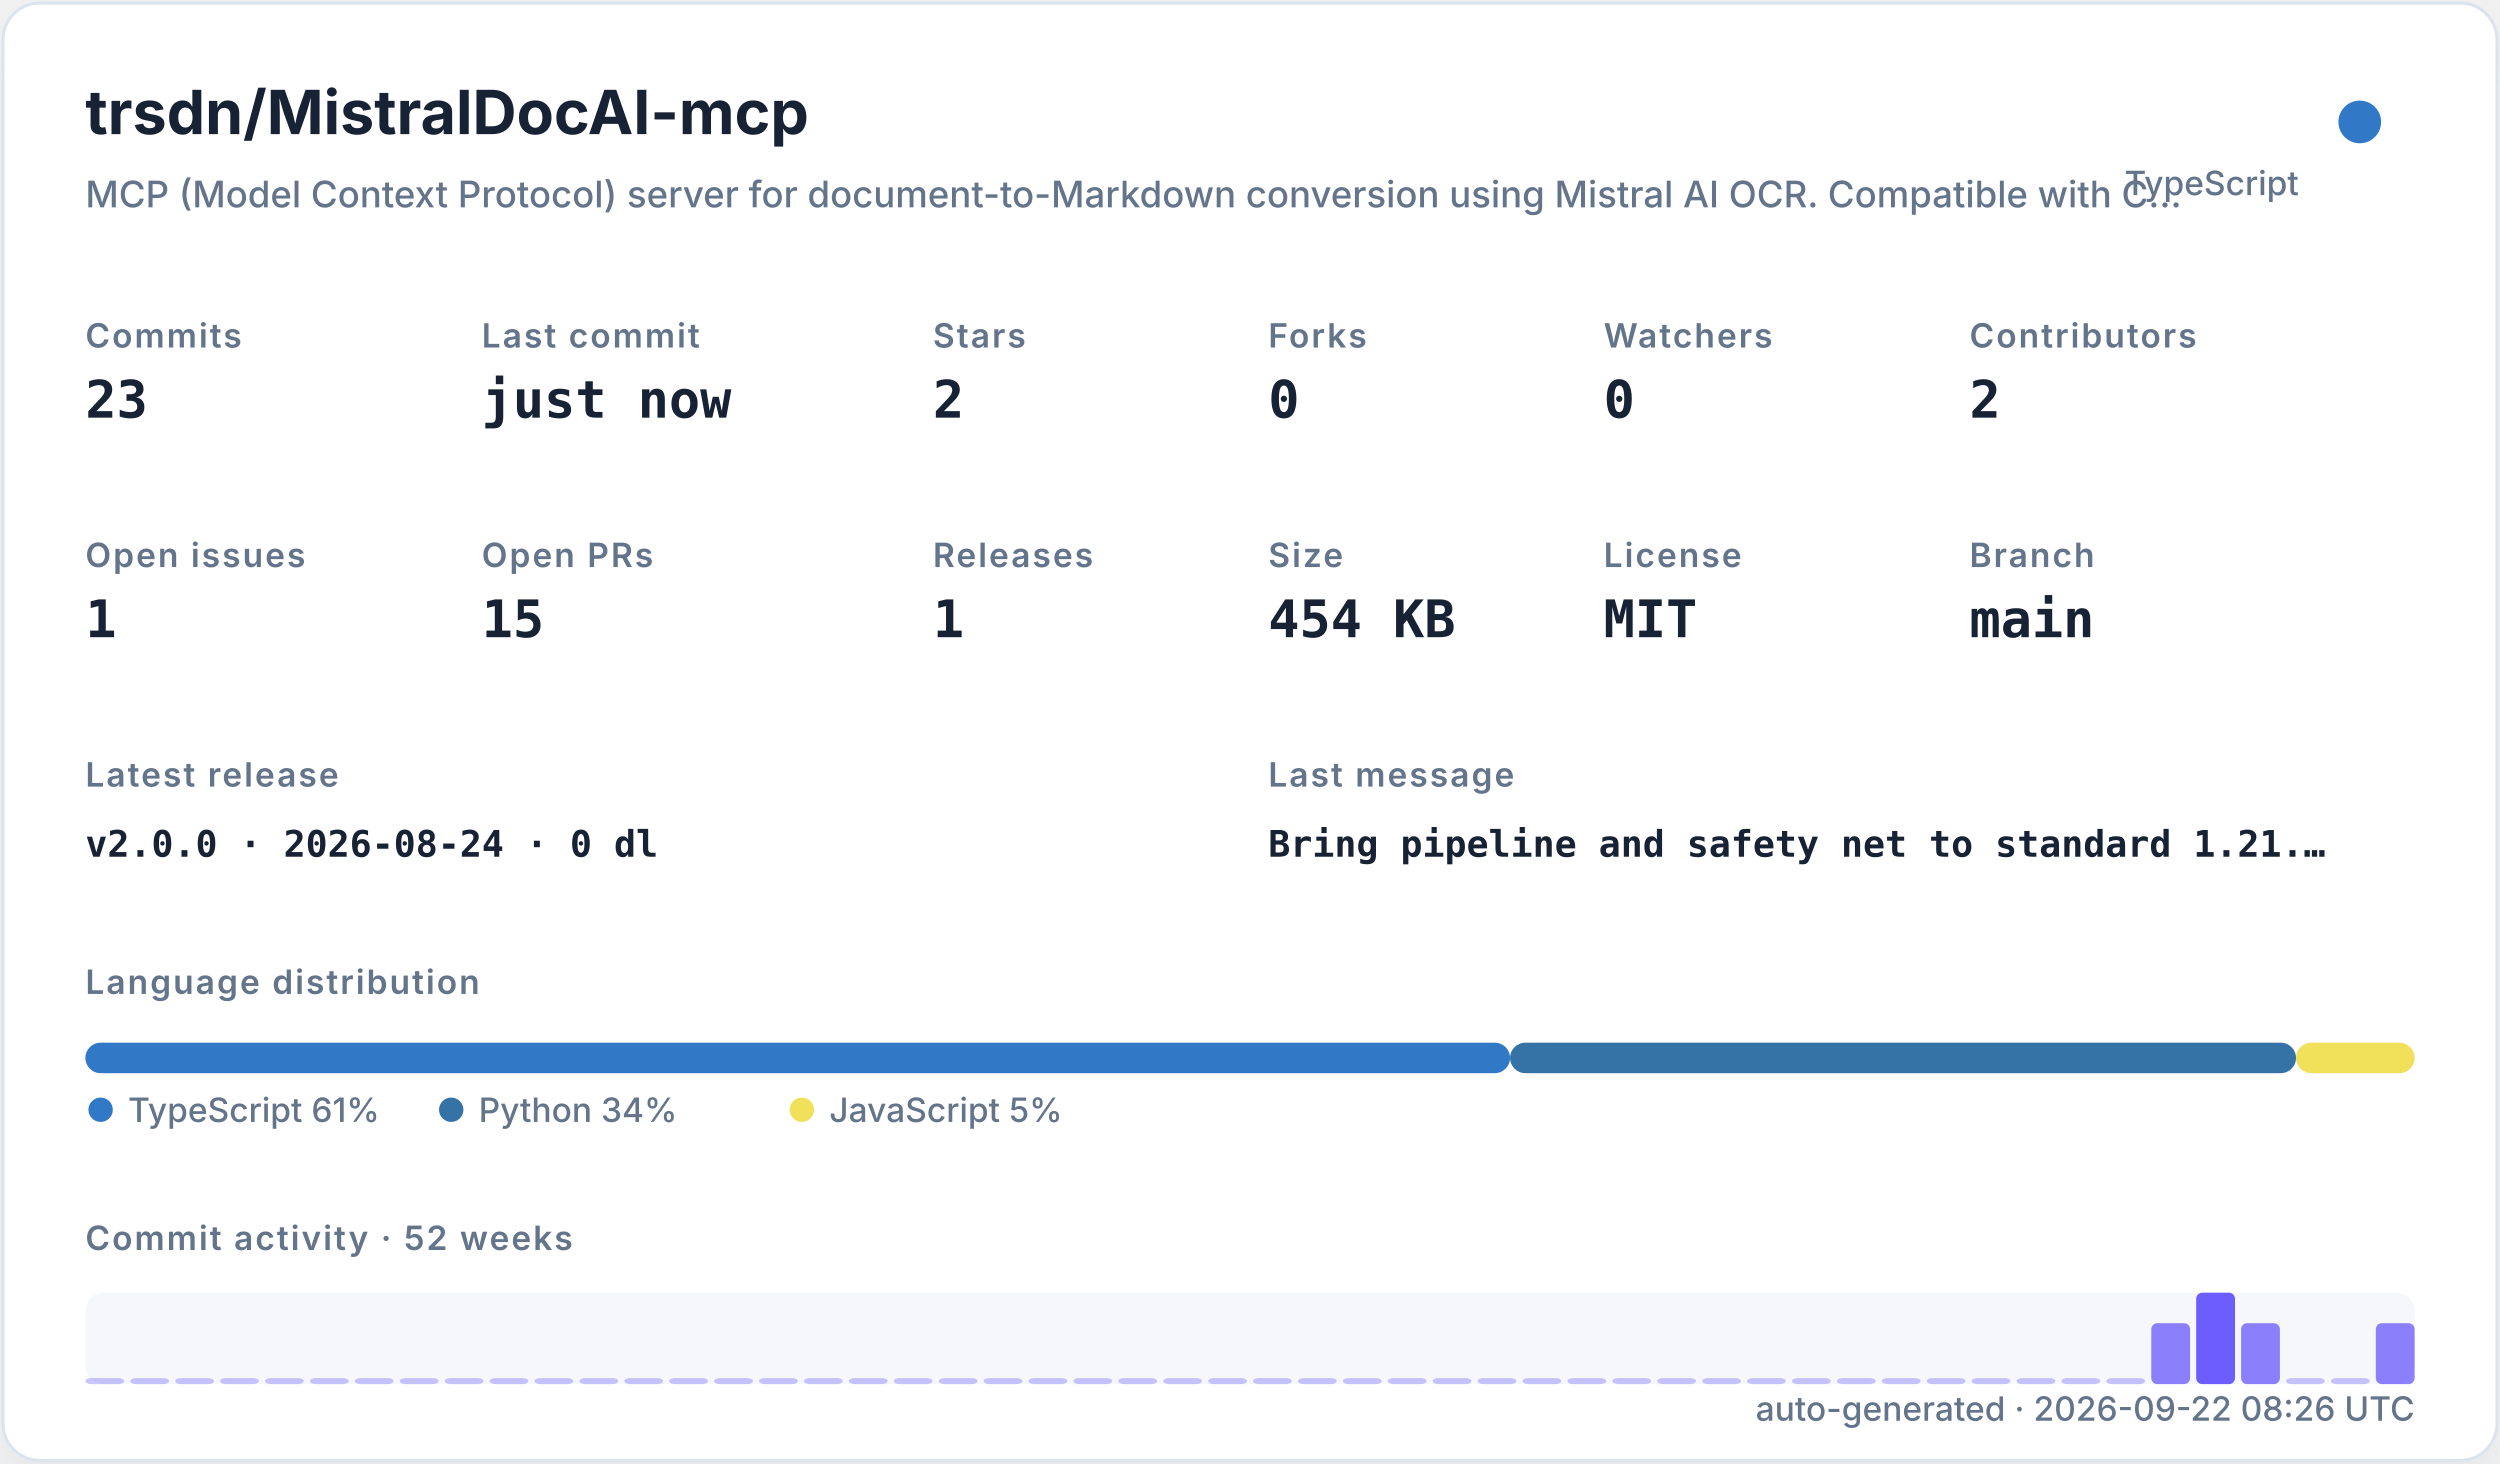
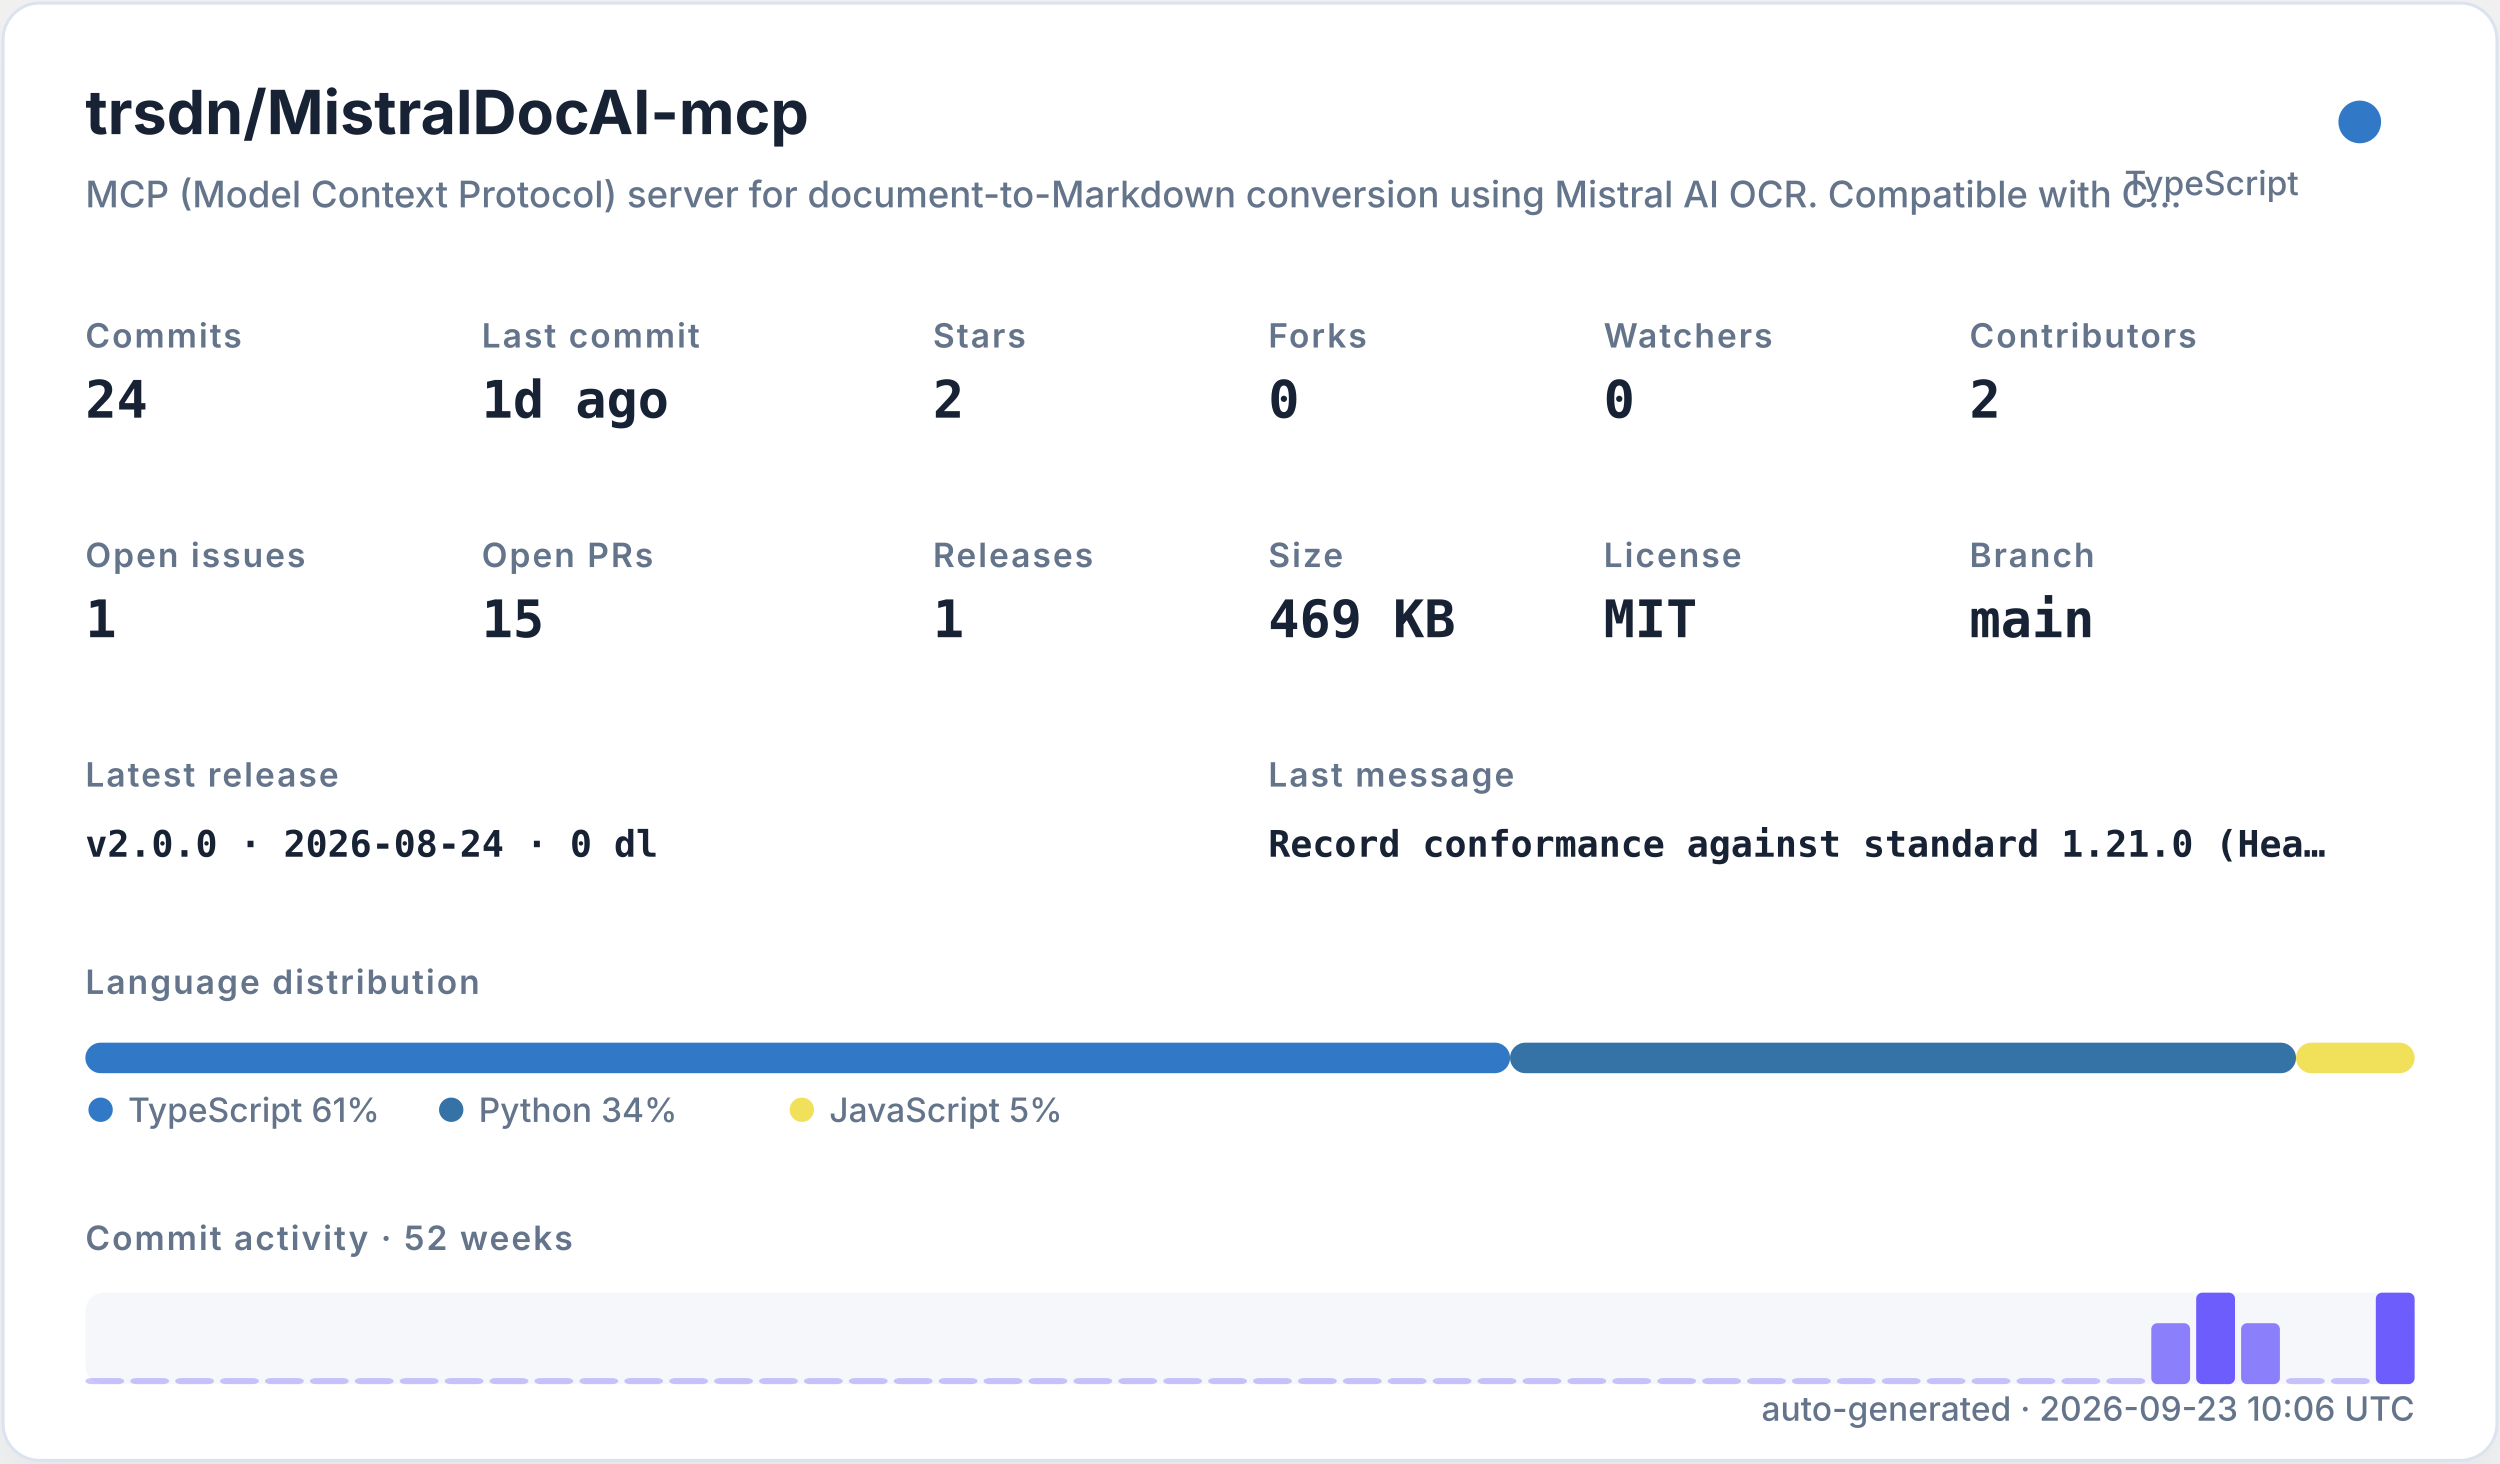
<svg xmlns="http://www.w3.org/2000/svg" width="820" height="480" viewBox="0 0 820 480" role="img">
  <defs>
    <filter id="shadow" x="-10%" y="-10%" width="120%" height="120%">
      <feDropShadow dx="0" dy="8" stdDeviation="10" flood-color="#94a3b8" flood-opacity="0.16" />
    </filter>
    <style>
    .title { font: 700 20px -apple-system,BlinkMacSystemFont,"Segoe UI",sans-serif; fill: #182235; }
    .subtitle { font: 500 12px -apple-system,BlinkMacSystemFont,"Segoe UI",sans-serif; fill: #64748b; }
    .label { font: 600 11px -apple-system,BlinkMacSystemFont,"Segoe UI",sans-serif; fill: #64748b; text-transform: uppercase; letter-spacing: .06em; }
    .value { font: 700 17px ui-monospace,SFMono-Regular,Menlo,monospace; fill: #182235; }
    .small { font: 500 11px -apple-system,BlinkMacSystemFont,"Segoe UI",sans-serif; fill: #64748b; }
    .tiny { font: 500 10px -apple-system,BlinkMacSystemFont,"Segoe UI",sans-serif; fill: #64748b; }
    .mono { font: 650 12px ui-monospace,SFMono-Regular,Menlo,monospace; fill: #182235; }
  </style>
  </defs>
  <rect x="1" y="1" width="818" height="478" rx="12" fill="#ffffff" stroke="#dbe3ef" filter="url(#shadow)" />
  <text x="28" y="44" class="title">trsdn/MistralDocAI-mcp</text>
  <text x="28" y="68" class="subtitle">MCP (Model Context Protocol) server for document-to-Markdown conversion using Mistral AI OCR. Compatible with C…</text>
  <circle cx="774" cy="40" r="7" fill="#3178c6" />
  <text x="754" y="64" text-anchor="end" class="small">TypeScript</text>
  <text x="28" y="114" class="label">Commits</text>
-   <text x="28" y="137" class="value">23</text>
+   <text x="28" y="137" class="value">24</text>
  <text x="158" y="114" class="label">Last commit</text>
-   <text x="158" y="137" class="value">just now</text>
+   <text x="158" y="137" class="value">1d ago</text>
  <text x="306" y="114" class="label">Stars</text>
  <text x="306" y="137" class="value">2</text>
  <text x="416" y="114" class="label">Forks</text>
  <text x="416" y="137" class="value">0</text>
  <text x="526" y="114" class="label">Watchers</text>
  <text x="526" y="137" class="value">0</text>
  <text x="646" y="114" class="label">Contributors</text>
  <text x="646" y="137" class="value">2</text>
  <text x="28" y="186" class="label">Open issues</text>
  <text x="28" y="209" class="value">1</text>
  <text x="158" y="186" class="label">Open PRs</text>
  <text x="158" y="209" class="value">15</text>
  <text x="306" y="186" class="label">Releases</text>
  <text x="306" y="209" class="value">1</text>
  <text x="416" y="186" class="label">Size</text>
-   <text x="416" y="209" class="value">454 KB</text>
+   <text x="416" y="209" class="value">469 KB</text>
  <text x="526" y="186" class="label">License</text>
  <text x="526" y="209" class="value">MIT</text>
  <text x="646" y="186" class="label">Branch</text>
  <text x="646" y="209" class="value">main</text>
  <text x="28" y="258" class="label">Latest release</text>
  <text x="28" y="281" class="mono">v2.0.0 · 2026-08-24 · 0 dl</text>
  <text x="416" y="258" class="label">Last message</text>
-   <text x="416" y="281" class="mono">Bring pipeline and safety net to standard 1.21.…</text>
+   <text x="416" y="281" class="mono">Record conformance against standard 1.21.0 (Hea…</text>
  <text x="28" y="326" class="label">Language distribution</text>
  <rect x="28.00" y="342" width="467.30" height="10" rx="5" fill="#3178c6" />
  <rect x="495.30" y="342" width="257.79" height="10" rx="5" fill="#3572A5" />
  <rect x="753.09" y="342" width="38.91" height="10" rx="5" fill="#f1e05a" />
  <circle cx="33" cy="364" r="4" fill="#3178c6" />
  <text x="42" y="368" class="small">TypeScript 61%</text>
  <circle cx="148" cy="364" r="4" fill="#3572A5" />
  <text x="157" y="368" class="small">Python 34%</text>
  <circle cx="263" cy="364" r="4" fill="#f1e05a" />
  <text x="272" y="368" class="small">JavaScript 5%</text>
  <text x="28" y="410" class="label">Commit activity · 52 weeks</text>
  <rect x="28" y="424" width="764" height="30" rx="6" fill="#e8edf5" opacity=".42" />
  <rect x="28.00" y="452.00" width="12.73" height="2.00" rx="2" fill="#6d5dfc" opacity="0.35" />
  <rect x="42.73" y="452.00" width="12.73" height="2.00" rx="2" fill="#6d5dfc" opacity="0.35" />
  <rect x="57.46" y="452.00" width="12.73" height="2.00" rx="2" fill="#6d5dfc" opacity="0.35" />
  <rect x="72.19" y="452.00" width="12.73" height="2.00" rx="2" fill="#6d5dfc" opacity="0.35" />
  <rect x="86.92" y="452.00" width="12.73" height="2.00" rx="2" fill="#6d5dfc" opacity="0.35" />
  <rect x="101.65" y="452.00" width="12.73" height="2.00" rx="2" fill="#6d5dfc" opacity="0.35" />
  <rect x="116.38" y="452.00" width="12.73" height="2.00" rx="2" fill="#6d5dfc" opacity="0.35" />
  <rect x="131.12" y="452.00" width="12.73" height="2.00" rx="2" fill="#6d5dfc" opacity="0.35" />
  <rect x="145.85" y="452.00" width="12.73" height="2.00" rx="2" fill="#6d5dfc" opacity="0.35" />
  <rect x="160.58" y="452.00" width="12.73" height="2.00" rx="2" fill="#6d5dfc" opacity="0.35" />
  <rect x="175.31" y="452.00" width="12.73" height="2.00" rx="2" fill="#6d5dfc" opacity="0.35" />
  <rect x="190.04" y="452.00" width="12.73" height="2.00" rx="2" fill="#6d5dfc" opacity="0.35" />
  <rect x="204.77" y="452.00" width="12.73" height="2.00" rx="2" fill="#6d5dfc" opacity="0.35" />
  <rect x="219.50" y="452.00" width="12.73" height="2.00" rx="2" fill="#6d5dfc" opacity="0.35" />
  <rect x="234.23" y="452.00" width="12.73" height="2.00" rx="2" fill="#6d5dfc" opacity="0.35" />
  <rect x="248.96" y="452.00" width="12.73" height="2.00" rx="2" fill="#6d5dfc" opacity="0.35" />
  <rect x="263.69" y="452.00" width="12.73" height="2.00" rx="2" fill="#6d5dfc" opacity="0.35" />
  <rect x="278.42" y="452.00" width="12.73" height="2.00" rx="2" fill="#6d5dfc" opacity="0.35" />
  <rect x="293.15" y="452.00" width="12.73" height="2.00" rx="2" fill="#6d5dfc" opacity="0.35" />
  <rect x="307.88" y="452.00" width="12.73" height="2.00" rx="2" fill="#6d5dfc" opacity="0.35" />
  <rect x="322.62" y="452.00" width="12.73" height="2.00" rx="2" fill="#6d5dfc" opacity="0.35" />
  <rect x="337.35" y="452.00" width="12.73" height="2.00" rx="2" fill="#6d5dfc" opacity="0.35" />
  <rect x="352.08" y="452.00" width="12.73" height="2.00" rx="2" fill="#6d5dfc" opacity="0.35" />
  <rect x="366.81" y="452.00" width="12.73" height="2.00" rx="2" fill="#6d5dfc" opacity="0.35" />
  <rect x="381.54" y="452.00" width="12.73" height="2.00" rx="2" fill="#6d5dfc" opacity="0.35" />
  <rect x="396.27" y="452.00" width="12.73" height="2.00" rx="2" fill="#6d5dfc" opacity="0.35" />
  <rect x="411.00" y="452.00" width="12.73" height="2.00" rx="2" fill="#6d5dfc" opacity="0.35" />
  <rect x="425.73" y="452.00" width="12.73" height="2.00" rx="2" fill="#6d5dfc" opacity="0.35" />
  <rect x="440.46" y="452.00" width="12.73" height="2.00" rx="2" fill="#6d5dfc" opacity="0.35" />
  <rect x="455.19" y="452.00" width="12.73" height="2.00" rx="2" fill="#6d5dfc" opacity="0.35" />
  <rect x="469.92" y="452.00" width="12.73" height="2.00" rx="2" fill="#6d5dfc" opacity="0.35" />
  <rect x="484.65" y="452.00" width="12.73" height="2.00" rx="2" fill="#6d5dfc" opacity="0.35" />
  <rect x="499.38" y="452.00" width="12.73" height="2.00" rx="2" fill="#6d5dfc" opacity="0.35" />
  <rect x="514.12" y="452.00" width="12.73" height="2.00" rx="2" fill="#6d5dfc" opacity="0.35" />
  <rect x="528.85" y="452.00" width="12.73" height="2.00" rx="2" fill="#6d5dfc" opacity="0.35" />
  <rect x="543.58" y="452.00" width="12.73" height="2.00" rx="2" fill="#6d5dfc" opacity="0.35" />
  <rect x="558.31" y="452.00" width="12.73" height="2.00" rx="2" fill="#6d5dfc" opacity="0.35" />
  <rect x="573.04" y="452.00" width="12.73" height="2.00" rx="2" fill="#6d5dfc" opacity="0.35" />
  <rect x="587.77" y="452.00" width="12.73" height="2.00" rx="2" fill="#6d5dfc" opacity="0.35" />
  <rect x="602.50" y="452.00" width="12.73" height="2.00" rx="2" fill="#6d5dfc" opacity="0.35" />
  <rect x="617.23" y="452.00" width="12.73" height="2.00" rx="2" fill="#6d5dfc" opacity="0.35" />
  <rect x="631.96" y="452.00" width="12.73" height="2.00" rx="2" fill="#6d5dfc" opacity="0.35" />
  <rect x="646.69" y="452.00" width="12.73" height="2.00" rx="2" fill="#6d5dfc" opacity="0.35" />
  <rect x="661.42" y="452.00" width="12.73" height="2.00" rx="2" fill="#6d5dfc" opacity="0.35" />
  <rect x="676.15" y="452.00" width="12.73" height="2.00" rx="2" fill="#6d5dfc" opacity="0.35" />
  <rect x="690.88" y="452.00" width="12.73" height="2.00" rx="2" fill="#6d5dfc" opacity="0.35" />
  <rect x="705.62" y="434.00" width="12.73" height="20.00" rx="2" fill="#6d5dfc" opacity="0.78" />
  <rect x="720.35" y="424.00" width="12.73" height="30.00" rx="2" fill="#6d5dfc" opacity="1.00" />
  <rect x="735.08" y="434.00" width="12.73" height="20.00" rx="2" fill="#6d5dfc" opacity="0.78" />
  <rect x="749.81" y="452.00" width="12.73" height="2.00" rx="2" fill="#6d5dfc" opacity="0.35" />
  <rect x="764.54" y="452.00" width="12.73" height="2.00" rx="2" fill="#6d5dfc" opacity="0.35" />
-   <rect x="779.27" y="434.00" width="12.73" height="20.00" rx="2" fill="#6d5dfc" opacity="0.78" />
-   <text x="792" y="466" text-anchor="end" class="small">auto-generated · 2026-09-22 08:26 UTC</text>
+   <rect x="779.27" y="424.00" width="12.73" height="30.00" rx="2" fill="#6d5dfc" opacity="1.00" />
+   <text x="792" y="466" text-anchor="end" class="small">auto-generated · 2026-09-23 10:06 UTC</text>
</svg>
